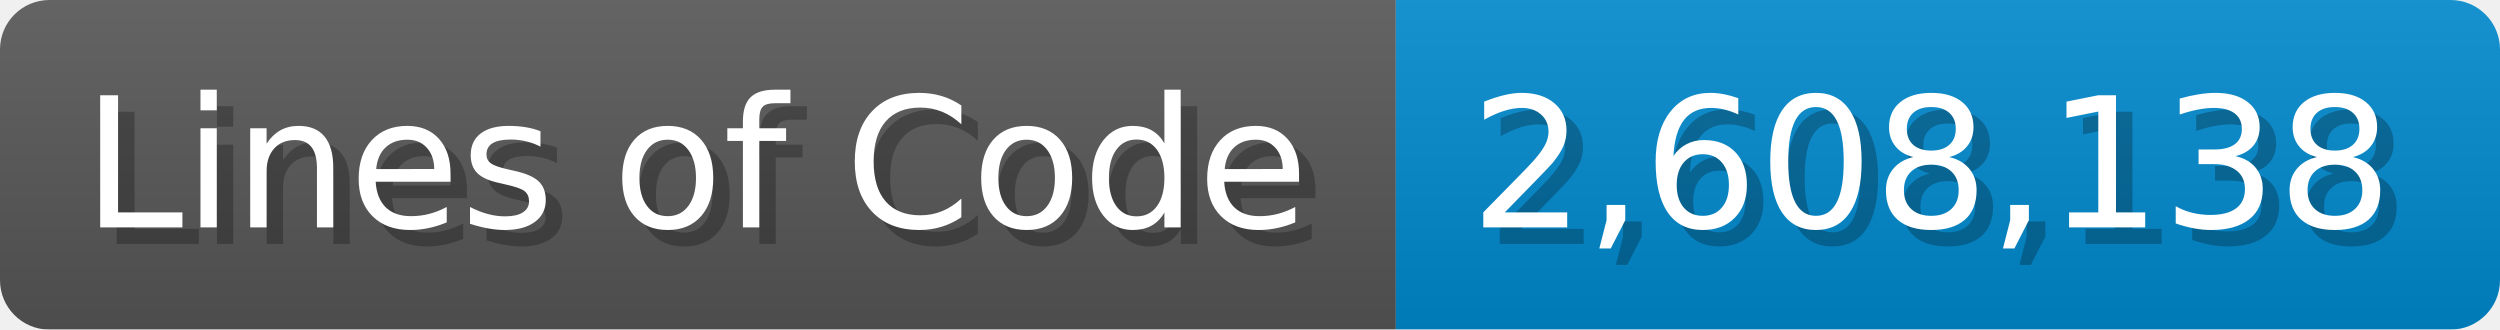
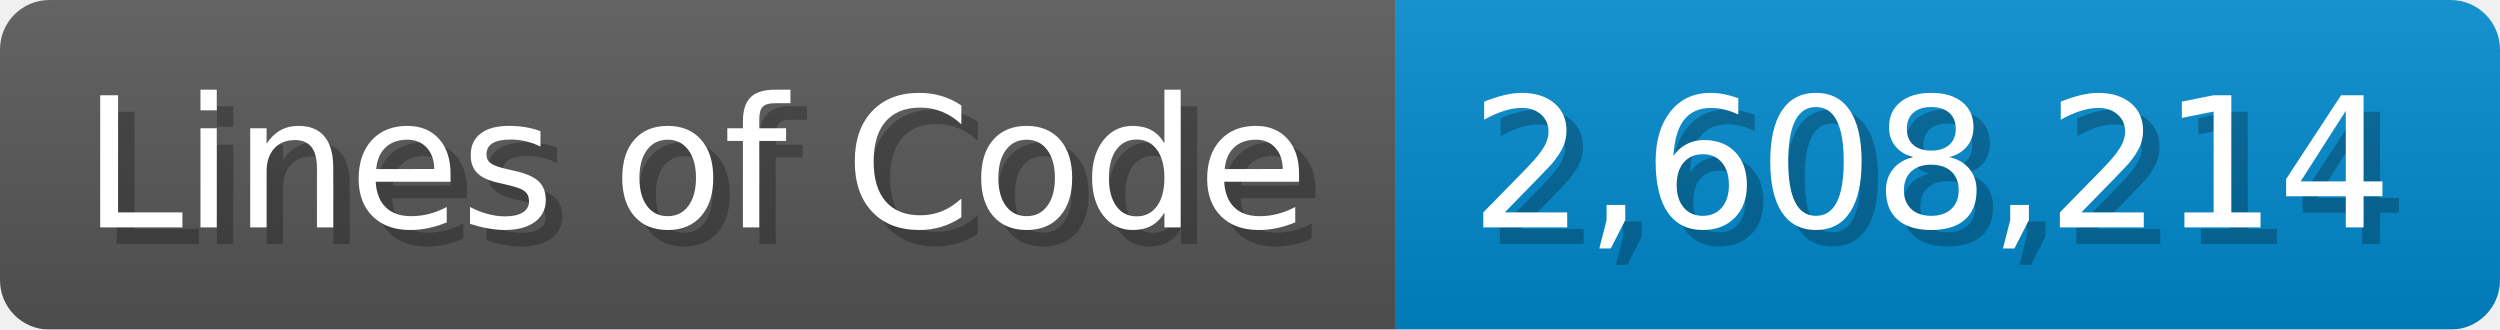
<svg xmlns="http://www.w3.org/2000/svg" width="151.7" height="20" viewBox="0 0 1517 200">
  <linearGradient id="a" x2="0" y2="100%">
    <stop offset="0" stop-opacity=".1" stop-color="#EEE" />
    <stop offset="1" stop-opacity=".1" />
  </linearGradient>
  <mask id="m">
    <rect width="1517" height="200" rx="30" fill="#FFF" />
  </mask>
  <g mask="url(#m)">
    <rect width="847" height="200" fill="#555" />
    <rect width="670" height="200" fill="#08C" x="847" />
    <rect width="1517" height="200" fill="url(#a)" />
  </g>
  <g fill="#fff" text-anchor="start" font-family="Verdana,DejaVu Sans,sans-serif" font-size="110">
    <text x="60" y="148" textLength="747" fill="#000" opacity="0.25">Lines of Code</text>
    <text x="50" y="138" textLength="747">Lines of Code</text>
-     <text x="902" y="148" textLength="570" fill="#000" opacity="0.25">2,608,138</text>
-     <text x="892" y="138" textLength="570">2,608,138</text>
+     <text x="902" y="148" textLength="570" fill="#000" opacity="0.25">2,608,214</text>
+     <text x="892" y="138" textLength="570">2,608,214</text>
  </g>
</svg>
